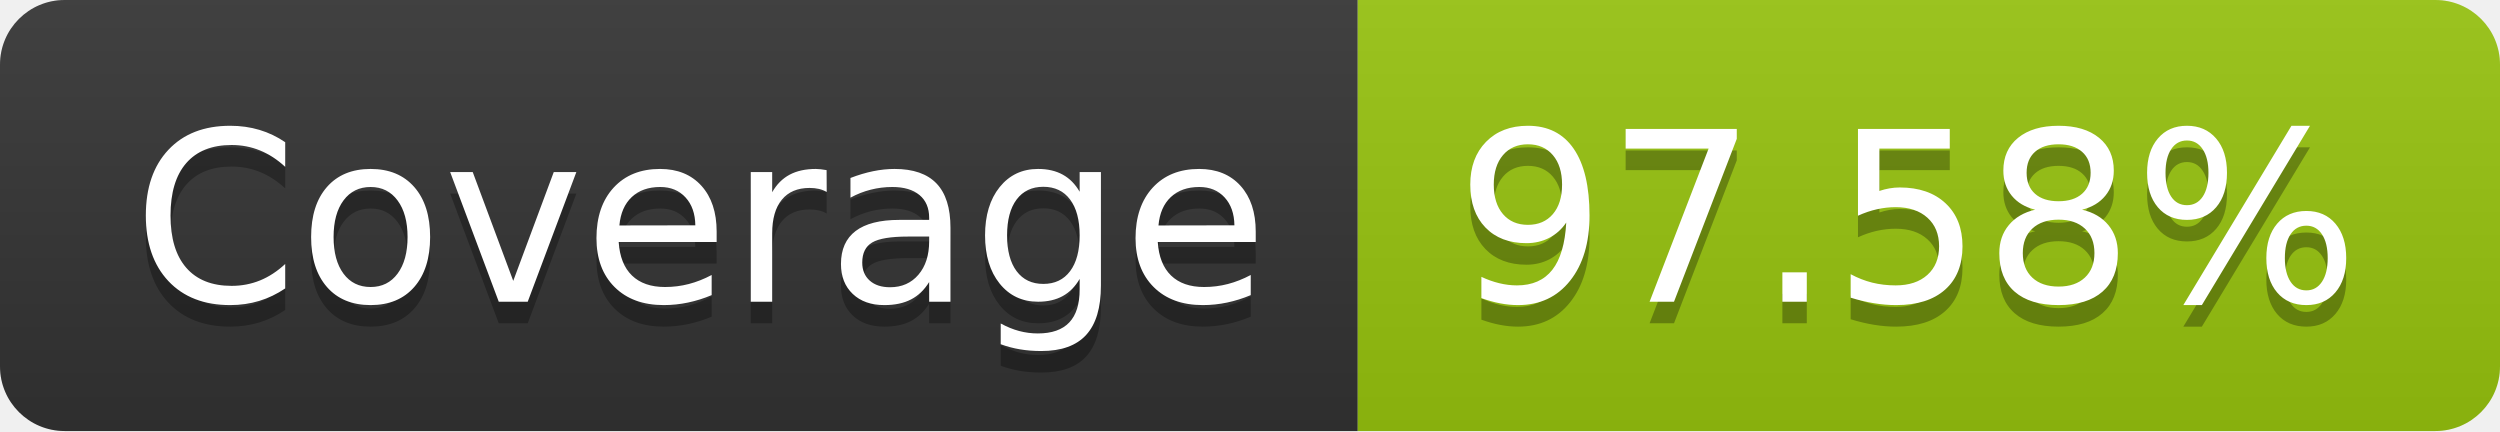
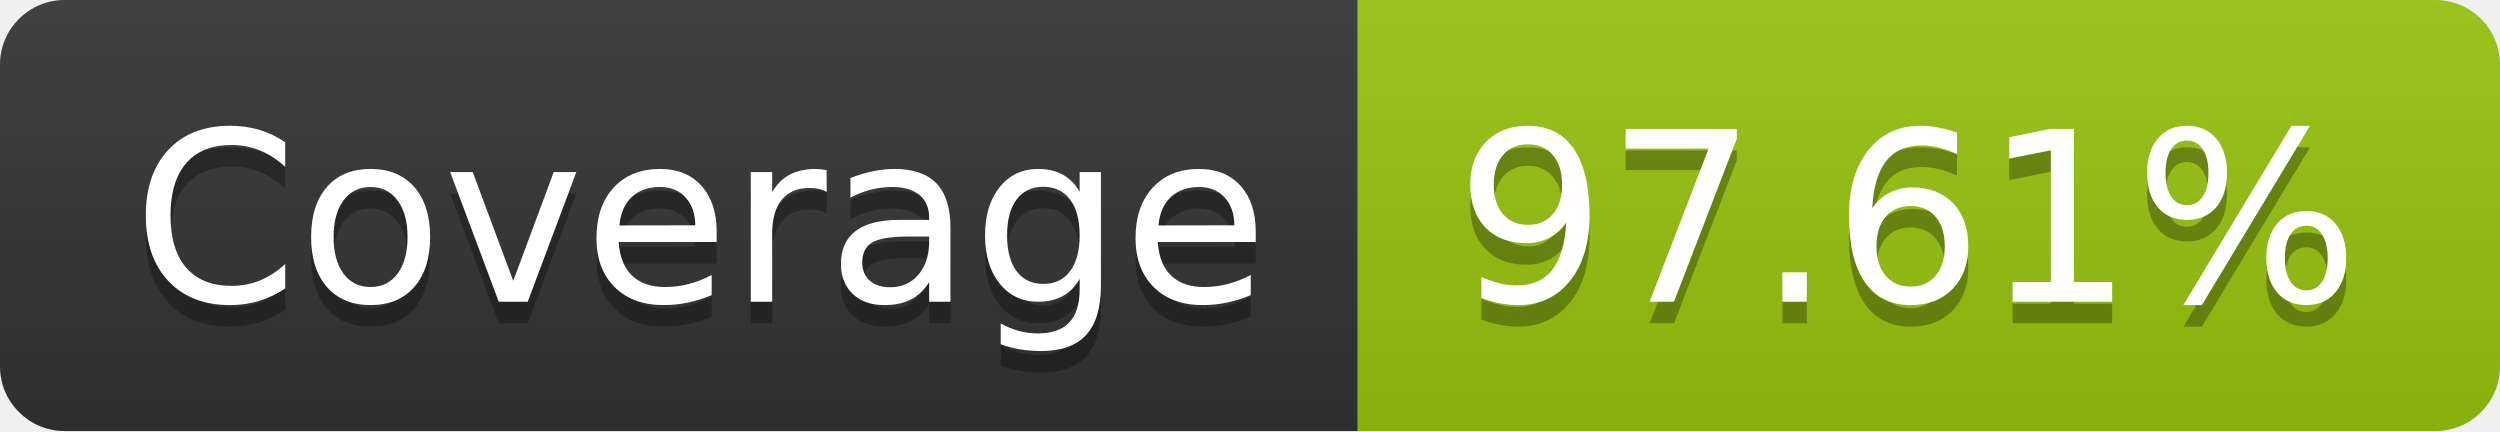
- <svg xmlns="http://www.w3.org/2000/svg" width="116" height="20" role="img" aria-label="Coverage: 97.58%">
+ <svg xmlns="http://www.w3.org/2000/svg" width="116" height="20" role="img" aria-label="Coverage: 97.61%">
  <linearGradient id="s" x2="0" y2="100%">
    <stop offset="0" stop-color="#bbb" stop-opacity=".1" />
    <stop offset="1" stop-opacity=".1" />
  </linearGradient>
  <clipPath id="r">
    <rect width="116" height="20" rx="3" fill="#fff" />
  </clipPath>
  <g clip-path="url(#r)">
    <rect width="63" height="20" fill="#333" />
    <rect x="63" width="53" height="20" fill="#97c40f" />
    <rect width="116" height="20" fill="url(#s)" />
  </g>
  <g fill="#fff" text-anchor="middle" font-family="Verdana,Geneva,DejaVu Sans,sans-serif" text-rendering="geometricPrecision" font-size="110">
    <text aria-hidden="true" x="325" y="150" fill="#010101" fill-opacity=".3" transform="scale(.1)" textLength="530">Coverage</text>
    <text x="325" y="140" transform="scale(.1)" fill="#fff" textLength="530">Coverage</text>
-     <text aria-hidden="true" x="885" y="150" fill="#010101" fill-opacity=".3" transform="scale(.1)" textLength="430">97.58%</text>
-     <text x="885" y="140" transform="scale(.1)" fill="#fff" textLength="430">97.58%</text>
+     <text aria-hidden="true" x="885" y="150" fill="#010101" fill-opacity=".3" transform="scale(.1)" textLength="430">97.61%</text>
+     <text x="885" y="140" transform="scale(.1)" fill="#fff" textLength="430">97.61%</text>
  </g>
</svg>
